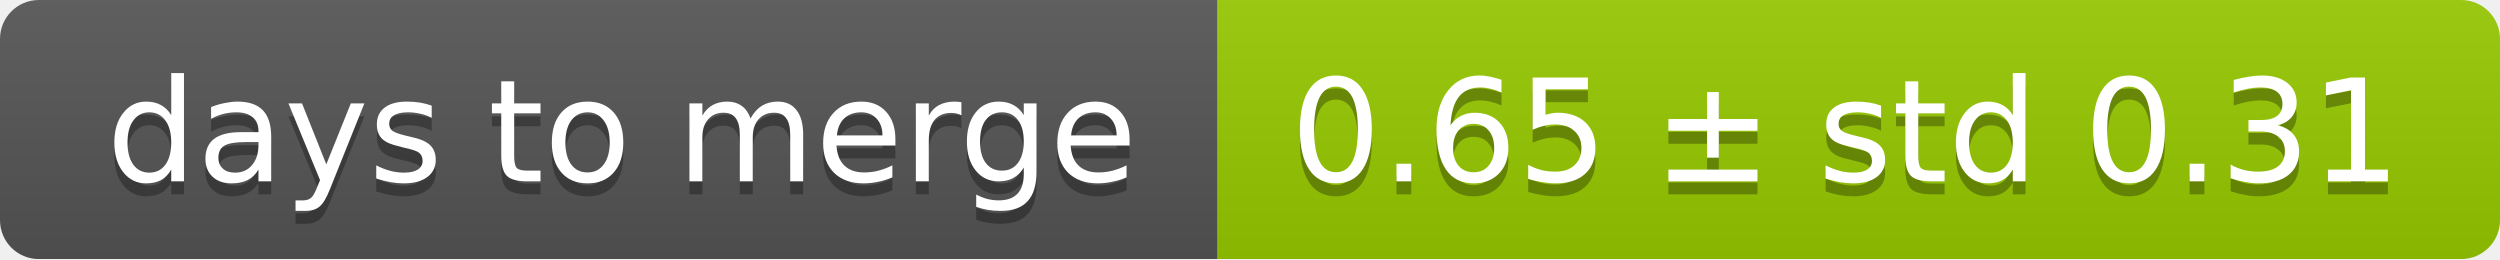
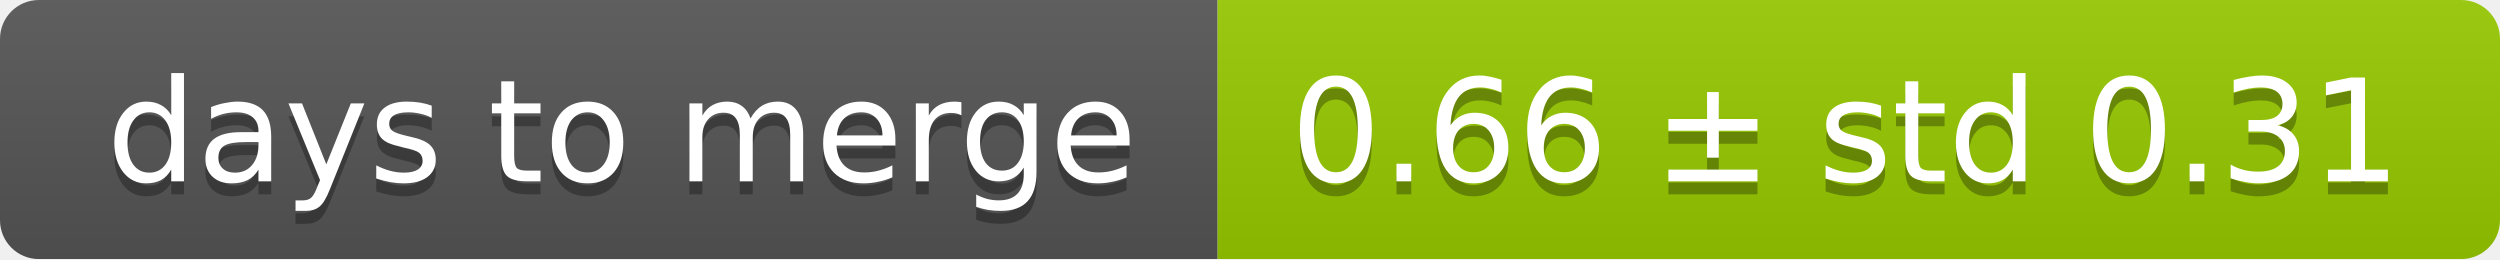
<svg xmlns="http://www.w3.org/2000/svg" width="193" height="20">
  <linearGradient id="smooth" x2="0" y2="100%">
    <stop offset="0" stop-color="#bbb" stop-opacity=".1" />
    <stop offset="1" stop-opacity=".1" />
  </linearGradient>
  <mask id="round">
    <rect width="193" height="20" rx="3" fill="#fff" />
  </mask>
  <g mask="url(#round)">
    <rect width="94" height="20" fill="#555" />
    <rect x="94" width="99" height="20" fill="#97ca00" />
    <rect width="193" height="20" fill="url(#smooth)" />
  </g>
  <g fill="#fff" text-anchor="middle" font-family="DejaVu Sans,Verdana,Geneva,sans-serif" font-size="11">
    <text x="48" y="15" fill="#010101" fill-opacity=".3">days to merge</text>
    <text x="48" y="14">days to merge</text>
-     <text x="142.5" y="15" fill="#010101" fill-opacity=".3">0.65 ± std 0.31</text>
-     <text x="142.5" y="14">0.65 ± std 0.31</text>
+     <text x="142.5" y="15" fill="#010101" fill-opacity=".3">0.66 ± std 0.31</text>
+     <text x="142.5" y="14">0.66 ± std 0.31</text>
  </g>
</svg>
